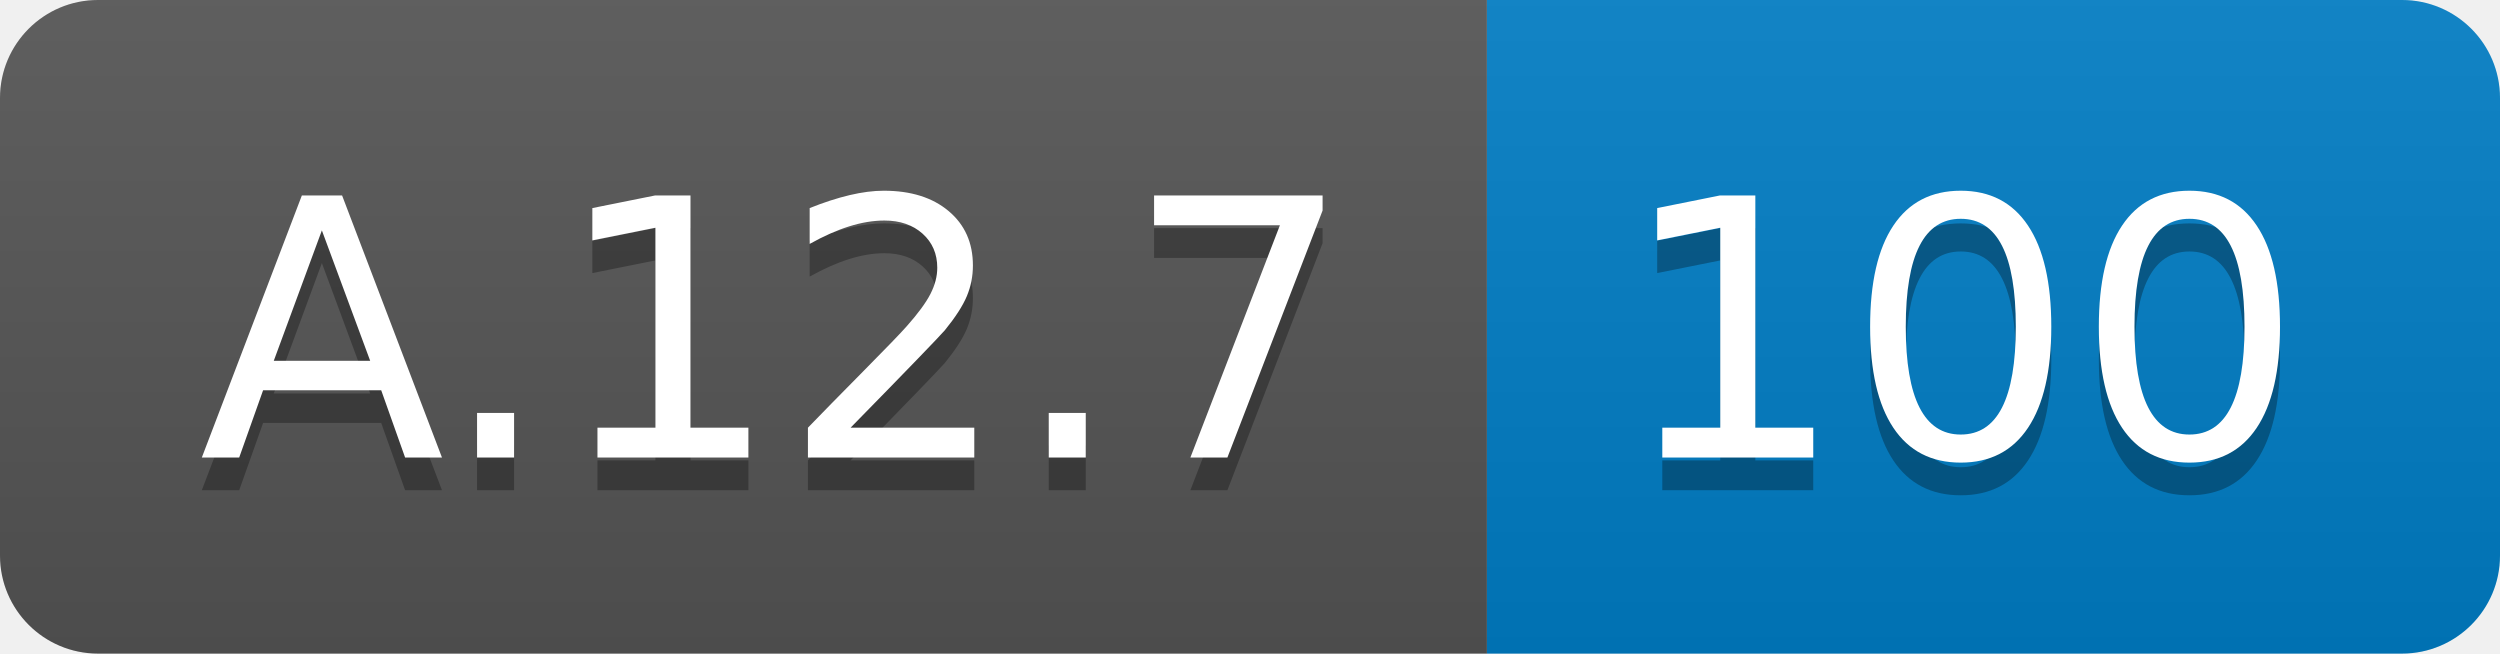
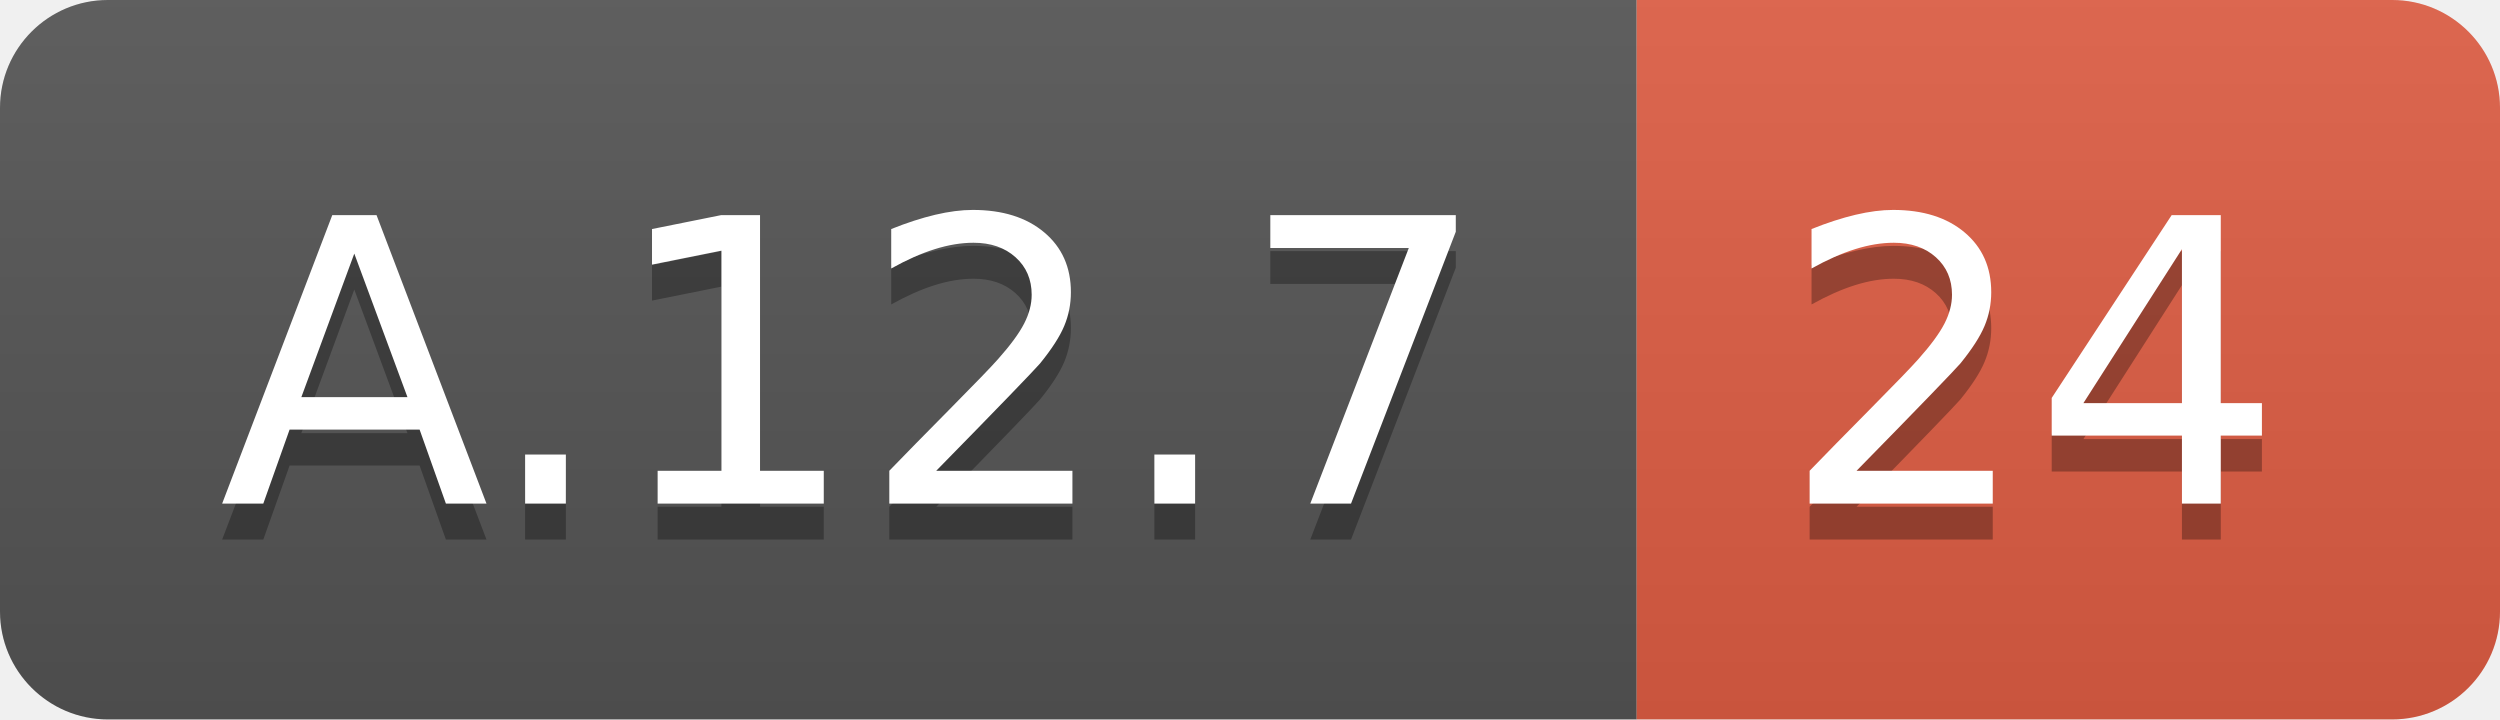
- <svg xmlns="http://www.w3.org/2000/svg" width="76.5" height="20">
+ <svg xmlns="http://www.w3.org/2000/svg" width="69.5" height="20">
  <linearGradient id="smooth" x2="0" y2="100%">
    <stop offset="0" stop-color="#bbb" stop-opacity=".1" />
    <stop offset="1" stop-opacity=".1" />
  </linearGradient>
  <clipPath id="round">
-     <rect width="76.5" height="20" rx="3" fill="#fff" />
+     <rect width="69.5" height="20" rx="3" fill="#fff" />
  </clipPath>
  <g clip-path="url(#round)">
    <rect width="45.5" height="20" fill="#555" />
-     <rect x="45.5" width="31.0" height="20" fill="#007ec6" />
-     <rect width="76.5" height="20" fill="url(#smooth)" />
+     <rect x="45.5" width="24.0" height="20" fill="#e05d44" />
+     <rect width="69.5" height="20" fill="url(#smooth)" />
  </g>
  <g fill="#fff" text-anchor="middle" font-family="DejaVu Sans,Verdana,Geneva,sans-serif" font-size="110">
    <text x="237.5" y="150" fill="#010101" fill-opacity=".3" transform="scale(0.1)" textLength="355.0" lengthAdjust="spacing">A.12.7</text>
    <text x="237.5" y="140" transform="scale(0.1)" textLength="355.0" lengthAdjust="spacing">A.12.7</text>
-     <text x="600.0" y="150" fill="#010101" fill-opacity=".3" transform="scale(0.1)" textLength="210.0" lengthAdjust="spacing">100</text>
-     <text x="600.0" y="140" transform="scale(0.1)" textLength="210.0" lengthAdjust="spacing">100</text>
+     <text x="565.0" y="150" fill="#010101" fill-opacity=".3" transform="scale(0.1)" textLength="140.0" lengthAdjust="spacing">24</text>
+     <text x="565.0" y="140" transform="scale(0.1)" textLength="140.0" lengthAdjust="spacing">24</text>
  </g>
</svg>
